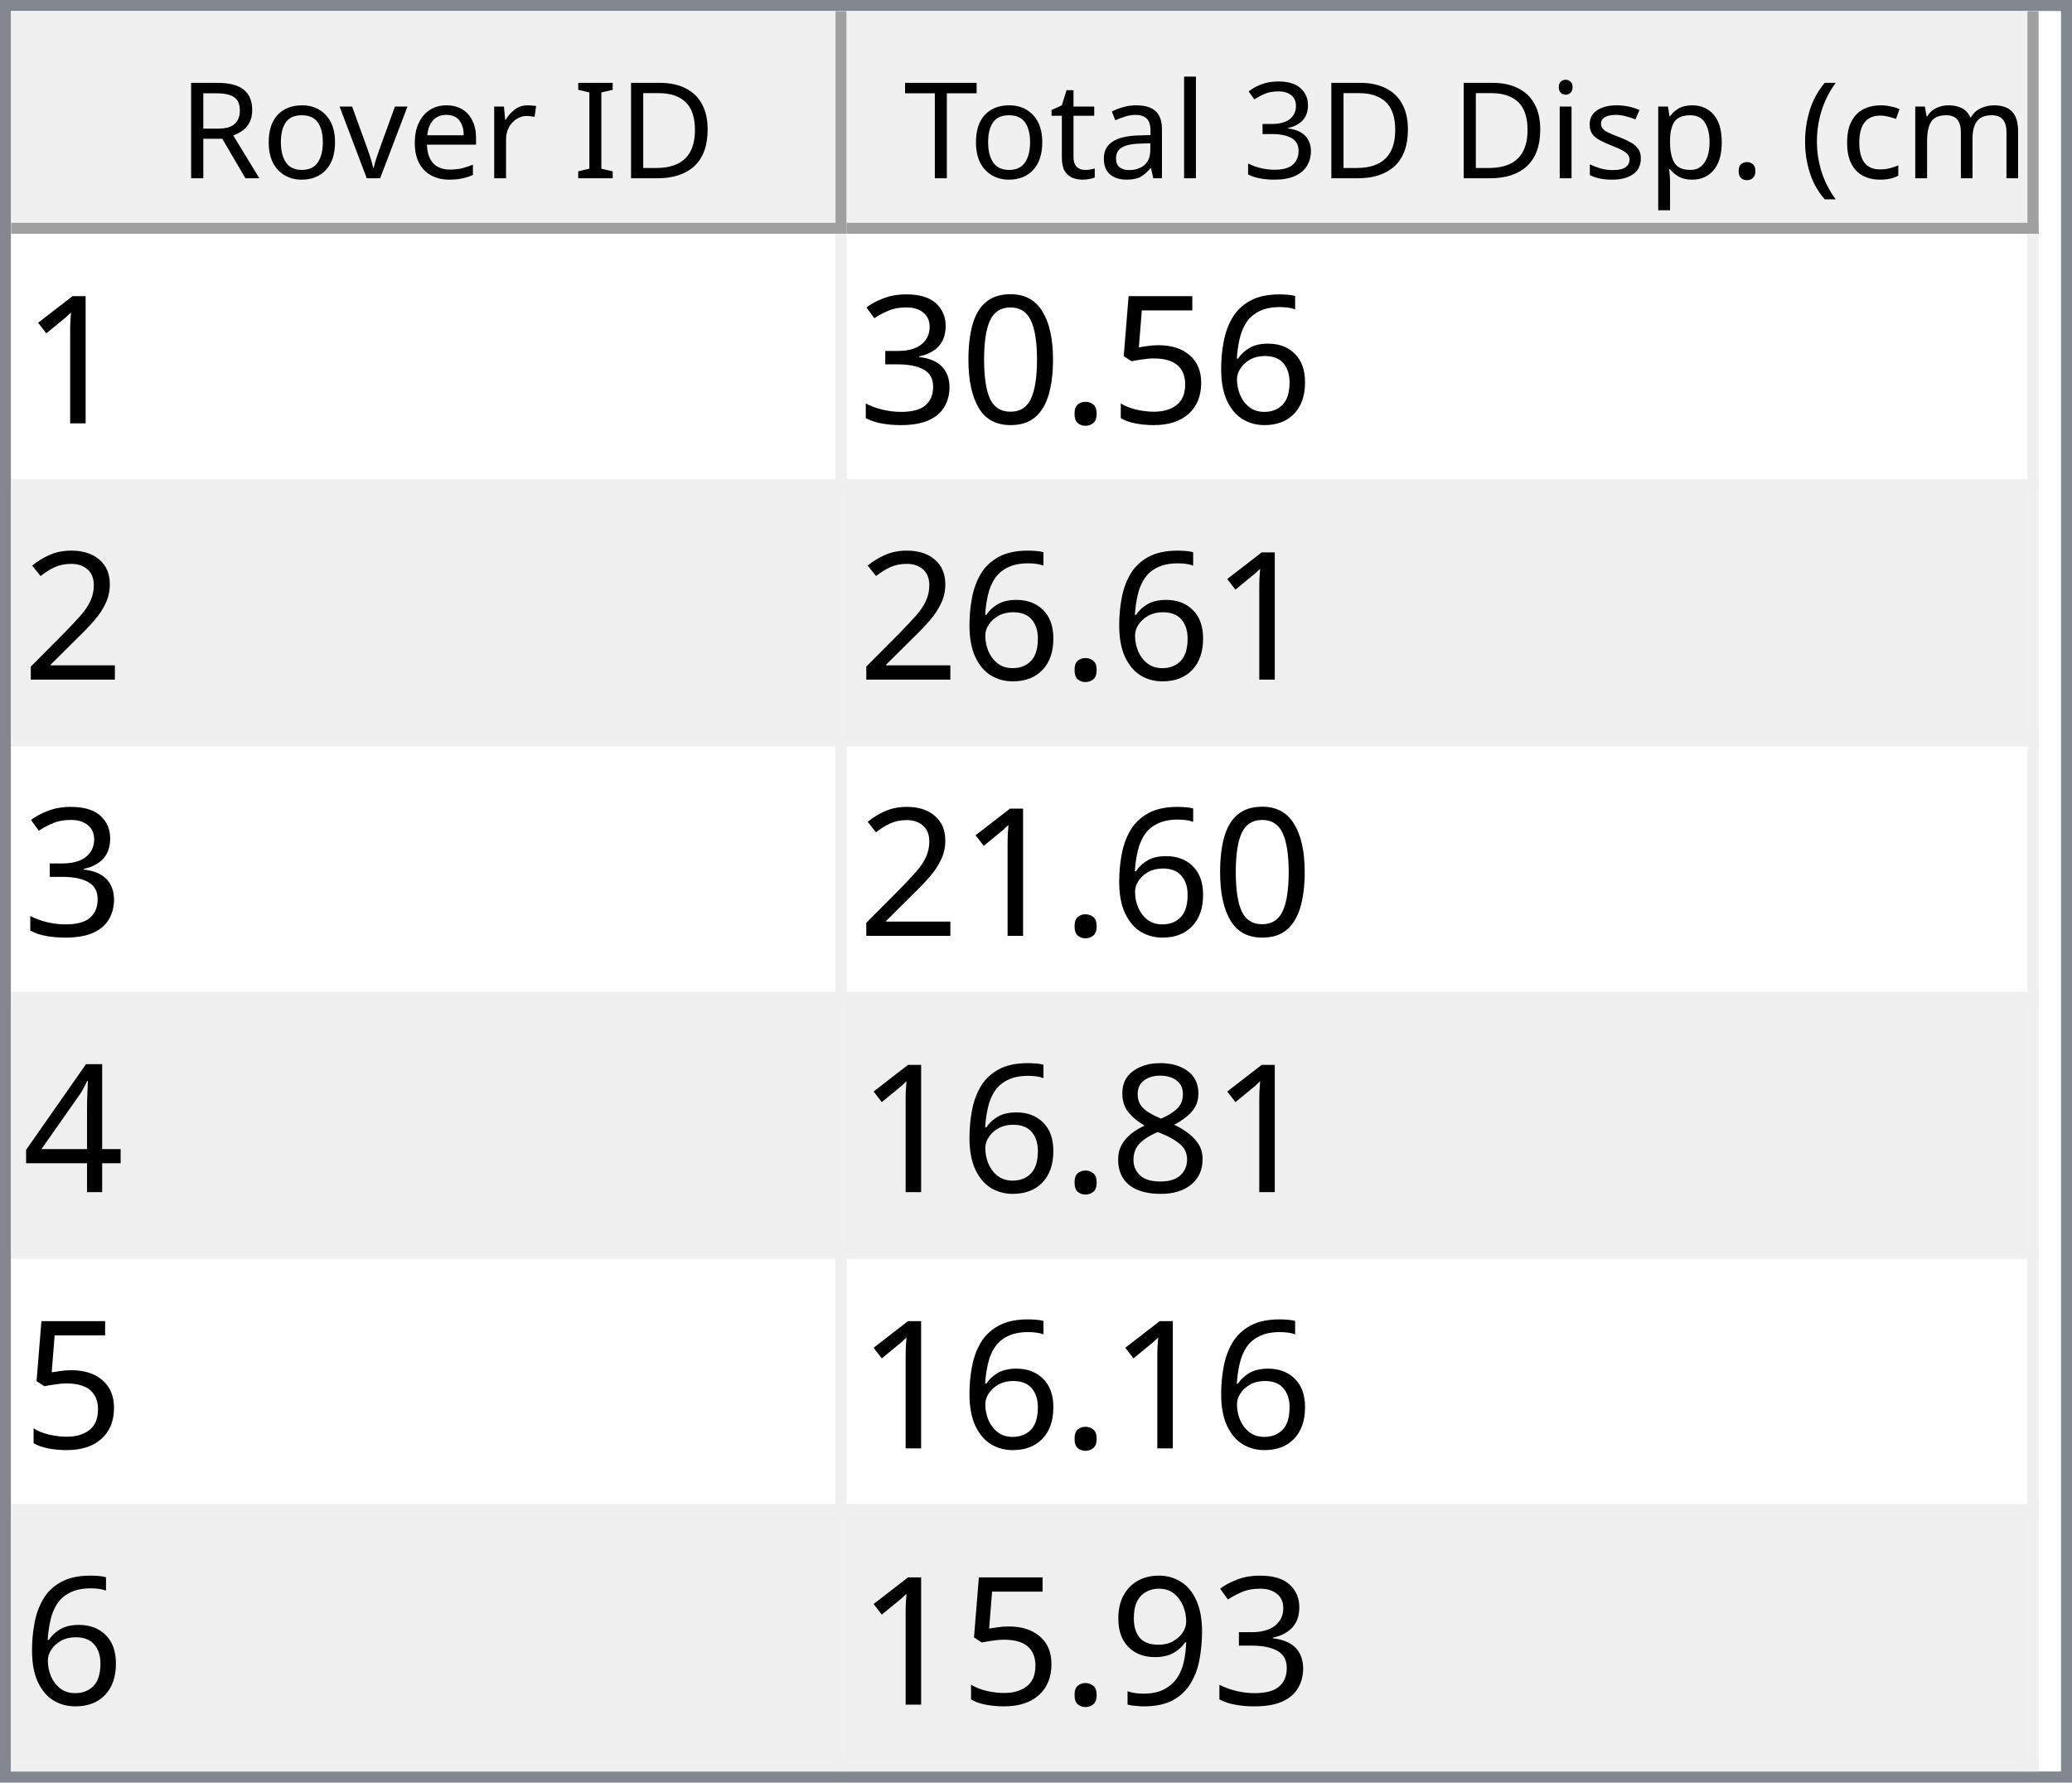
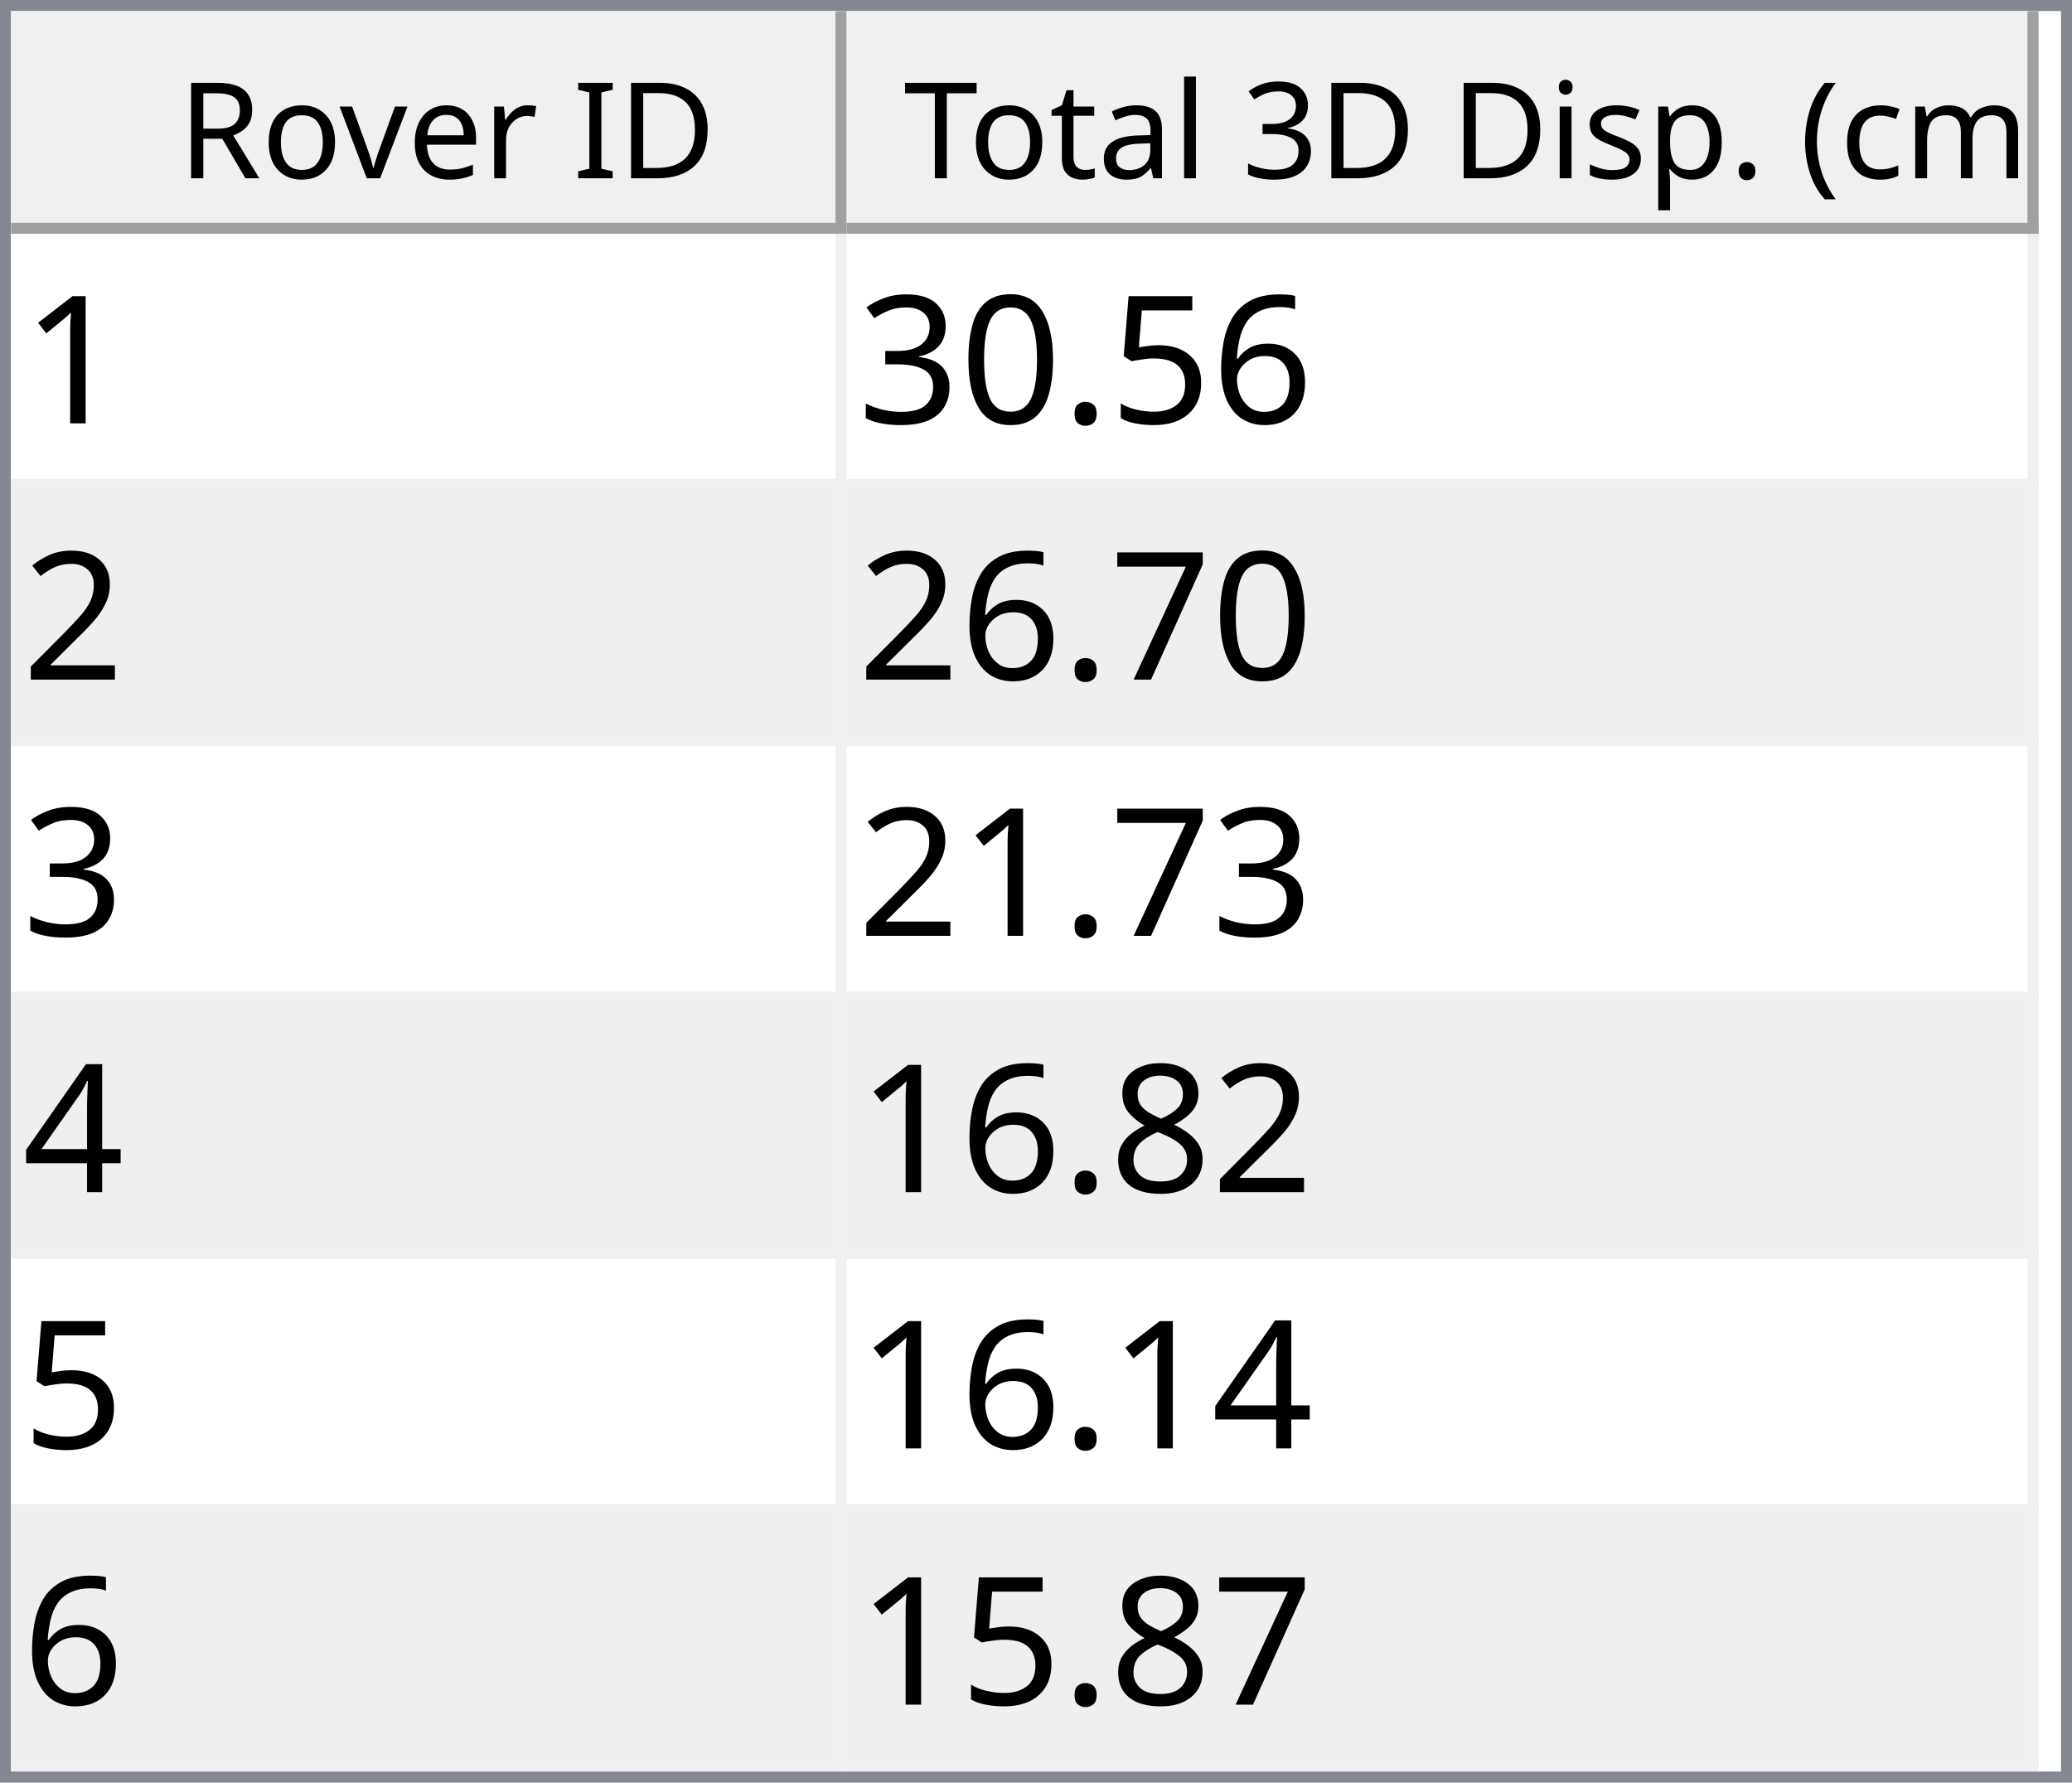
<svg xmlns="http://www.w3.org/2000/svg" style="fill-opacity:1; color-rendering:auto; color-interpolation:auto; text-rendering:auto; stroke:black; stroke-linecap:square; stroke-miterlimit:10; shape-rendering:auto; stroke-opacity:1; fill:black; stroke-dasharray:none; font-weight:normal; stroke-width:1; font-family:'Dialog'; font-style:normal; stroke-linejoin:miter; font-size:12px; stroke-dashoffset:0; image-rendering:auto;" width="186" height="160">
  <defs id="genericDefs" />
  <g>
    <defs id="defs1">
      <clipPath clipPathUnits="userSpaceOnUse" id="clipPath1">
        <path d="M0 0 L186 0 L186 160 L0 160 L0 0 Z" />
      </clipPath>
      <clipPath clipPathUnits="userSpaceOnUse" id="clipPath2">
        <path d="M0 0 L0 160 L186 160 L186 0 Z" />
      </clipPath>
      <clipPath clipPathUnits="userSpaceOnUse" id="clipPath3">
        <path d="M0 0 L0 20 L184 20 L184 0 Z" />
      </clipPath>
      <clipPath clipPathUnits="userSpaceOnUse" id="clipPath4">
        <path d="M0 0 L0 20 L75 20 L75 0 Z" />
      </clipPath>
      <clipPath clipPathUnits="userSpaceOnUse" id="clipPath5">
        <path d="M1 1 L1 19 L74 19 L74 1 Z" />
      </clipPath>
      <clipPath clipPathUnits="userSpaceOnUse" id="clipPath6">
        <path d="M0 0 L0 18 L73 18 L73 0 Z" />
      </clipPath>
      <clipPath clipPathUnits="userSpaceOnUse" id="clipPath7">
        <path d="M-0.5 -0.5 L-0.5 19.5 L74.5 19.5 L74.5 -0.5 Z" />
      </clipPath>
      <clipPath clipPathUnits="userSpaceOnUse" id="clipPath8">
        <path d="M0 0 L0 20 L107 20 L107 0 Z" />
      </clipPath>
      <clipPath clipPathUnits="userSpaceOnUse" id="clipPath9">
        <path d="M1 1 L1 19 L106 19 L106 1 Z" />
      </clipPath>
      <clipPath clipPathUnits="userSpaceOnUse" id="clipPath10">
        <path d="M0 0 L0 18 L105 18 L105 0 Z" />
      </clipPath>
      <clipPath clipPathUnits="userSpaceOnUse" id="clipPath11">
        <path d="M-0.5 -0.5 L-0.5 19.5 L106.5 19.5 L106.5 -0.5 Z" />
      </clipPath>
      <clipPath clipPathUnits="userSpaceOnUse" id="clipPath12">
        <path d="M0 0 L0 138 L184 138 L184 0 Z" />
      </clipPath>
      <clipPath clipPathUnits="userSpaceOnUse" id="clipPath13">
        <path d="M0 0 L0 138 L182 138 L182 0 Z" />
      </clipPath>
      <clipPath clipPathUnits="userSpaceOnUse" id="clipPath14">
        <path d="M-0.5 -0.5 L-0.5 137.5 L181.5 137.5 L181.5 -0.5 Z" />
      </clipPath>
      <clipPath clipPathUnits="userSpaceOnUse" id="clipPath15">
        <path d="M0 0 L0 22 L74 22 L74 0 Z" />
      </clipPath>
      <clipPath clipPathUnits="userSpaceOnUse" id="clipPath16">
        <path d="M0 0 L0 22 L106 22 L106 0 Z" />
      </clipPath>
      <font horiz-adv-x="64.551" id="font1">
        <font-face ascent="107.91" descent="25.098" units-per-em="100" style="font-style:normal; font-family:Segoe UI; font-weight:normal;" />
        <missing-glyph horiz-adv-x="64.551" d="M8.109 0 L8.109 68.266 L56.453 68.266 L56.453 0 L8.109 0 ZM15.328 7.234 L49.219 7.234 L49.219 61.031 L15.328 61.031 L15.328 7.234 Z" />
        <glyph unicode="D" horiz-adv-x="70.117" d="M9.188 0 L9.188 70.016 L28.516 70.016 Q65.531 70.016 65.531 35.891 Q65.531 19.672 55.25 9.836 Q44.969 0 27.734 0 L9.188 0 ZM17.391 62.594 L17.391 7.422 L27.828 7.422 Q41.609 7.422 49.273 14.797 Q56.938 22.172 56.938 35.688 Q56.938 62.594 28.328 62.594 L17.391 62.594 Z" />
        <glyph unicode="I" horiz-adv-x="26.611" d="M17.391 0 L9.188 0 L9.188 70.016 L17.391 70.016 L17.391 0 Z" />
        <glyph unicode=" " horiz-adv-x="27.393" d="" />
        <glyph unicode="r" horiz-adv-x="34.766" d="M34.188 41.891 Q32.078 43.5 28.125 43.5 Q23 43.5 19.555 38.672 Q16.109 33.844 16.109 25.484 L16.109 0 L8.109 0 L8.109 50 L16.109 50 L16.109 39.703 L16.312 39.703 Q18.016 44.969 21.531 47.922 Q25.047 50.875 29.391 50.875 Q32.516 50.875 34.188 50.203 L34.188 41.891 Z" />
        <glyph unicode="e" horiz-adv-x="52.295" d="M48.297 23 L12.984 23 Q13.188 14.656 17.484 10.109 Q21.781 5.562 29.297 5.562 Q37.75 5.562 44.828 11.141 L44.828 3.609 Q38.234 -1.172 27.391 -1.172 Q16.797 -1.172 10.742 5.641 Q4.688 12.453 4.688 24.812 Q4.688 36.469 11.305 43.82 Q17.922 51.172 27.734 51.172 Q37.547 51.172 42.922 44.828 Q48.297 38.484 48.297 27.203 L48.297 23 ZM40.094 29.781 Q40.047 36.719 36.75 40.578 Q33.453 44.438 27.594 44.438 Q21.922 44.438 17.969 40.383 Q14.016 36.328 13.094 29.781 L40.094 29.781 Z" />
        <glyph unicode="v" horiz-adv-x="47.9" d="M47.406 50 L27.484 0 L19.625 0 L0.688 50 L9.469 50 L22.172 13.672 Q23.578 9.672 23.922 6.688 L24.125 6.688 Q24.609 10.453 25.688 13.484 L38.969 50 L47.406 50 Z" />
        <glyph unicode="o" horiz-adv-x="58.594" d="M29 -1.172 Q17.922 -1.172 11.305 5.836 Q4.688 12.844 4.688 24.422 Q4.688 37.016 11.57 44.094 Q18.453 51.172 30.172 51.172 Q41.359 51.172 47.633 44.289 Q53.906 37.406 53.906 25.203 Q53.906 13.234 47.141 6.031 Q40.375 -1.172 29 -1.172 ZM29.594 44.438 Q21.875 44.438 17.383 39.188 Q12.891 33.938 12.891 24.703 Q12.891 15.828 17.43 10.695 Q21.969 5.562 29.594 5.562 Q37.359 5.562 41.531 10.594 Q45.703 15.625 45.703 24.906 Q45.703 34.281 41.531 39.359 Q37.359 44.438 29.594 44.438 Z" />
        <glyph unicode="R" horiz-adv-x="59.814" d="M59.375 0 L49.609 0 L37.891 19.625 Q36.281 22.359 34.766 24.289 Q33.25 26.219 31.664 27.438 Q30.078 28.656 28.25 29.219 Q26.422 29.781 24.125 29.781 L17.391 29.781 L17.391 0 L9.188 0 L9.188 70.016 L30.078 70.016 Q34.672 70.016 38.555 68.867 Q42.438 67.719 45.289 65.375 Q48.141 63.031 49.758 59.547 Q51.375 56.062 51.375 51.375 Q51.375 47.703 50.273 44.656 Q49.172 41.609 47.148 39.211 Q45.125 36.812 42.266 35.133 Q39.406 33.453 35.844 32.516 L35.844 32.328 Q37.594 31.547 38.891 30.547 Q40.188 29.547 41.359 28.18 Q42.531 26.812 43.68 25.078 Q44.828 23.344 46.234 21.047 L59.375 0 ZM17.391 62.594 L17.391 37.203 L28.516 37.203 Q31.594 37.203 34.203 38.133 Q36.812 39.062 38.719 40.797 Q40.625 42.531 41.703 45.047 Q42.781 47.562 42.781 50.688 Q42.781 56.297 39.141 59.445 Q35.5 62.594 28.609 62.594 L17.391 62.594 Z" />
        <glyph unicode=")" horiz-adv-x="30.176" d="M8.297 -15.922 L1.172 -15.922 Q16.406 2.344 16.406 26.812 Q16.406 51.469 1.078 70.016 L8.297 70.016 Q23.531 52.156 23.531 26.703 Q23.531 1.375 8.297 -15.922 Z" />
        <glyph unicode="m" horiz-adv-x="86.133" d="M79.109 0 L71.094 0 L71.094 28.719 Q71.094 37.016 68.531 40.727 Q65.969 44.438 59.906 44.438 Q54.781 44.438 51.195 39.75 Q47.609 35.062 47.609 28.516 L47.609 0 L39.594 0 L39.594 29.688 Q39.594 44.438 28.219 44.438 Q22.953 44.438 19.531 40.016 Q16.109 35.594 16.109 28.516 L16.109 0 L8.109 0 L8.109 50 L16.109 50 L16.109 42.094 L16.312 42.094 Q21.625 51.172 31.844 51.172 Q36.969 51.172 40.773 48.312 Q44.578 45.453 46 40.828 Q51.562 51.172 62.594 51.172 Q79.109 51.172 79.109 30.812 L79.109 0 Z" />
        <glyph unicode="c" horiz-adv-x="46.191" d="M42.188 2.297 Q36.422 -1.172 28.516 -1.172 Q17.828 -1.172 11.258 5.789 Q4.688 12.75 4.688 23.828 Q4.688 36.188 11.766 43.68 Q18.844 51.172 30.672 51.172 Q37.25 51.172 42.281 48.734 L42.281 40.531 Q36.719 44.438 30.375 44.438 Q22.703 44.438 17.797 38.945 Q12.891 33.453 12.891 24.516 Q12.891 15.719 17.508 10.641 Q22.125 5.562 29.891 5.562 Q36.422 5.562 42.188 9.906 L42.188 2.297 Z" />
        <glyph unicode="(" horiz-adv-x="30.176" d="M29.109 -15.922 L21.969 -15.922 Q6.844 1.375 6.844 26.703 Q6.844 52.156 21.969 70.016 L29.203 70.016 Q13.875 51.469 13.875 26.812 Q13.875 2.344 29.109 -15.922 Z" />
        <glyph unicode="." horiz-adv-x="21.68" d="M10.891 -1.078 Q8.641 -1.078 7.055 0.539 Q5.469 2.156 5.469 4.391 Q5.469 6.641 7.055 8.273 Q8.641 9.906 10.891 9.906 Q13.188 9.906 14.797 8.273 Q16.406 6.641 16.406 4.391 Q16.406 2.156 14.797 0.539 Q13.188 -1.078 10.891 -1.078 Z" />
        <glyph unicode="p" horiz-adv-x="58.789" d="M16.312 7.234 L16.109 7.234 L16.109 -23 L8.109 -23 L8.109 50 L16.109 50 L16.109 41.219 L16.312 41.219 Q22.219 51.172 33.594 51.172 Q43.266 51.172 48.688 44.461 Q54.109 37.75 54.109 26.469 Q54.109 13.922 48 6.375 Q41.891 -1.172 31.297 -1.172 Q21.578 -1.172 16.312 7.234 ZM16.109 27.391 L16.109 20.406 Q16.109 14.203 20.141 9.883 Q24.172 5.562 30.375 5.562 Q37.641 5.562 41.773 11.133 Q45.906 16.703 45.906 26.609 Q45.906 34.969 42.047 39.703 Q38.188 44.438 31.594 44.438 Q24.609 44.438 20.359 39.578 Q16.109 34.719 16.109 27.391 Z" />
        <glyph unicode="s" horiz-adv-x="42.432" d="M5.078 1.812 L5.078 10.406 Q11.625 5.562 19.484 5.562 Q30.031 5.562 30.031 12.594 Q30.031 14.594 29.125 15.992 Q28.219 17.391 26.68 18.461 Q25.141 19.531 23.07 20.383 Q21 21.234 18.609 22.172 Q15.281 23.484 12.766 24.828 Q10.25 26.172 8.57 27.859 Q6.891 29.547 6.031 31.695 Q5.172 33.844 5.172 36.719 Q5.172 40.234 6.789 42.945 Q8.406 45.656 11.086 47.484 Q13.766 49.312 17.211 50.242 Q20.656 51.172 24.312 51.172 Q30.812 51.172 35.938 48.922 L35.938 40.828 Q30.422 44.438 23.25 44.438 Q21 44.438 19.195 43.922 Q17.391 43.406 16.094 42.477 Q14.797 41.547 14.086 40.258 Q13.375 38.969 13.375 37.406 Q13.375 35.453 14.086 34.133 Q14.797 32.812 16.164 31.789 Q17.531 30.766 19.484 29.938 Q21.438 29.109 23.922 28.125 Q27.25 26.859 29.883 25.516 Q32.516 24.172 34.375 22.484 Q36.234 20.797 37.234 18.602 Q38.234 16.406 38.234 13.375 Q38.234 9.672 36.602 6.938 Q34.969 4.203 32.234 2.398 Q29.5 0.594 25.93 -0.289 Q22.359 -1.172 18.453 -1.172 Q10.75 -1.172 5.078 1.812 Z" />
        <glyph unicode="i" horiz-adv-x="24.219" d="M12.203 62.703 Q10.062 62.703 8.547 64.164 Q7.031 65.625 7.031 67.875 Q7.031 70.125 8.547 71.609 Q10.062 73.094 12.203 73.094 Q14.406 73.094 15.945 71.609 Q17.484 70.125 17.484 67.875 Q17.484 65.719 15.945 64.211 Q14.406 62.703 12.203 62.703 ZM16.109 0 L8.109 0 L8.109 50 L16.109 50 L16.109 0 Z" />
        <glyph unicode="3" horiz-adv-x="53.906" d="M46.531 19.828 Q46.531 15.094 44.75 11.211 Q42.969 7.328 39.719 4.57 Q36.469 1.812 31.93 0.297 Q27.391 -1.219 21.922 -1.219 Q11.922 -1.219 6 2.594 L6 11.188 Q13.094 5.609 22.219 5.609 Q25.875 5.609 28.828 6.539 Q31.781 7.469 33.906 9.227 Q36.031 10.984 37.18 13.477 Q38.328 15.969 38.328 19.094 Q38.328 32.812 18.797 32.812 L12.984 32.812 L12.984 39.594 L18.5 39.594 Q35.797 39.594 35.797 52.484 Q35.797 64.406 22.609 64.406 Q15.188 64.406 8.688 59.422 L8.688 67.188 Q15.375 71.188 24.609 71.188 Q29 71.188 32.57 69.969 Q36.141 68.75 38.68 66.555 Q41.219 64.359 42.609 61.281 Q44 58.203 44 54.5 Q44 40.672 30.031 36.719 L30.031 36.531 Q33.594 36.141 36.625 34.797 Q39.656 33.453 41.852 31.305 Q44.047 29.156 45.289 26.25 Q46.531 23.344 46.531 19.828 Z" />
        <glyph unicode="l" horiz-adv-x="24.219" d="M16.109 0 L8.109 0 L8.109 74.031 L16.109 74.031 L16.109 0 Z" />
        <glyph unicode="a" horiz-adv-x="50.879" d="M43.891 0 L35.891 0 L35.891 7.812 L35.688 7.812 Q30.469 -1.172 20.312 -1.172 Q12.844 -1.172 8.617 2.781 Q4.391 6.734 4.391 13.281 Q4.391 27.297 20.906 29.594 L35.891 31.688 Q35.891 44.438 25.594 44.438 Q16.547 44.438 9.281 38.281 L9.281 46.484 Q16.656 51.172 26.266 51.172 Q43.891 51.172 43.891 32.516 L43.891 0 ZM35.891 25.297 L23.828 23.641 Q18.266 22.859 15.43 20.875 Q12.594 18.891 12.594 13.875 Q12.594 10.203 15.211 7.883 Q17.828 5.562 22.172 5.562 Q28.125 5.562 32.008 9.742 Q35.891 13.922 35.891 20.312 L35.891 25.297 Z" />
        <glyph unicode="t" horiz-adv-x="33.887" d="M31.297 0.484 Q28.469 -1.078 23.828 -1.078 Q10.688 -1.078 10.688 13.578 L10.688 43.172 L2.094 43.172 L2.094 50 L10.688 50 L10.688 62.203 L18.703 64.797 L18.703 50 L31.297 50 L31.297 43.172 L18.703 43.172 L18.703 14.984 Q18.703 9.969 20.414 7.82 Q22.125 5.672 26.078 5.672 Q29.109 5.672 31.297 7.328 L31.297 0.484 Z" />
        <glyph unicode="T" horiz-adv-x="52.393" d="M50.594 62.594 L30.375 62.594 L30.375 0 L22.172 0 L22.172 62.594 L2 62.594 L2 70.016 L50.594 70.016 L50.594 62.594 Z" />
      </font>
      <font horiz-adv-x="75.0" id="font2">
        <font-face ascent="100.537" descent="21.973" units-per-em="100" style="font-style:normal; font-family:sans-serif; font-weight:normal;" />
        <missing-glyph horiz-adv-x="75.0" d="M12.5 0 L12.5 62.5 L62.5 62.5 L62.5 0 L12.5 0 ZM14.062 1.562 L60.938 1.562 L60.938 60.938 L14.062 60.938 L14.062 1.562 Z" />
        <glyph unicode="1" horiz-adv-x="55.615" d="M37.25 0 L28.469 0 L28.469 56 Q25.297 52.984 20.141 49.953 Q14.984 46.922 10.891 45.406 L10.891 53.906 Q18.266 57.375 23.781 62.305 Q29.297 67.234 31.594 71.875 L37.25 71.875 L37.25 0 Z" />
        <glyph unicode="6" horiz-adv-x="55.615" d="M49.75 54.047 L41.016 53.375 Q39.844 58.547 37.703 60.891 Q34.125 64.656 28.906 64.656 Q24.703 64.656 21.531 62.312 Q17.391 59.281 14.992 53.469 Q12.594 47.656 12.5 36.922 Q15.672 41.75 20.266 44.094 Q24.859 46.438 29.891 46.438 Q38.672 46.438 44.852 39.969 Q51.031 33.5 51.031 23.25 Q51.031 16.5 48.125 10.719 Q45.219 4.938 40.141 1.859 Q35.062 -1.219 28.609 -1.219 Q17.625 -1.219 10.695 6.859 Q3.766 14.938 3.766 33.5 Q3.766 54.25 11.422 63.672 Q18.109 71.875 29.438 71.875 Q37.891 71.875 43.289 67.141 Q48.688 62.406 49.75 54.047 ZM13.875 23.188 Q13.875 18.656 15.797 14.508 Q17.719 10.359 21.188 8.18 Q24.656 6 28.469 6 Q34.031 6 38.039 10.492 Q42.047 14.984 42.047 22.703 Q42.047 30.125 38.086 34.398 Q34.125 38.672 28.125 38.672 Q22.172 38.672 18.023 34.398 Q13.875 30.125 13.875 23.188 Z" />
        <glyph unicode="5" horiz-adv-x="55.615" d="M4.156 18.75 L13.375 19.531 Q14.406 12.797 18.141 9.398 Q21.875 6 27.156 6 Q33.5 6 37.891 10.789 Q42.281 15.578 42.281 23.484 Q42.281 31 38.062 35.352 Q33.844 39.703 27 39.703 Q22.75 39.703 19.336 37.773 Q15.922 35.844 13.969 32.766 L5.719 33.844 L12.641 70.609 L48.25 70.609 L48.25 62.203 L19.672 62.203 L15.828 42.969 Q22.266 47.469 29.344 47.469 Q38.719 47.469 45.164 40.969 Q51.609 34.469 51.609 24.266 Q51.609 14.547 45.953 7.469 Q39.062 -1.219 27.156 -1.219 Q17.391 -1.219 11.211 4.25 Q5.031 9.719 4.156 18.75 Z" />
        <glyph unicode="." horiz-adv-x="27.783" d="M9.078 0 L9.078 10.016 L19.094 10.016 L19.094 0 L9.078 0 Z" />
        <glyph unicode="0" horiz-adv-x="55.615" d="M4.156 35.297 Q4.156 48 6.766 55.742 Q9.375 63.484 14.523 67.68 Q19.672 71.875 27.484 71.875 Q33.25 71.875 37.594 69.555 Q41.938 67.234 44.773 62.867 Q47.609 58.5 49.219 52.227 Q50.828 45.953 50.828 35.297 Q50.828 22.703 48.242 14.969 Q45.656 7.234 40.508 3.008 Q35.359 -1.219 27.484 -1.219 Q17.141 -1.219 11.234 6.203 Q4.156 15.141 4.156 35.297 ZM13.188 35.297 Q13.188 17.672 17.312 11.836 Q21.438 6 27.484 6 Q33.547 6 37.672 11.859 Q41.797 17.719 41.797 35.297 Q41.797 52.984 37.672 58.789 Q33.547 64.594 27.391 64.594 Q21.344 64.594 17.719 59.469 Q13.188 52.938 13.188 35.297 Z" />
        <glyph unicode="3" horiz-adv-x="55.615" d="M4.203 18.891 L12.984 20.062 Q14.5 12.594 18.141 9.297 Q21.781 6 27 6 Q33.203 6 37.477 10.297 Q41.75 14.594 41.75 20.953 Q41.75 27 37.797 30.93 Q33.844 34.859 27.734 34.859 Q25.25 34.859 21.531 33.891 L22.516 41.609 Q23.391 41.5 23.922 41.5 Q29.547 41.5 34.039 44.43 Q38.531 47.359 38.531 53.469 Q38.531 58.297 35.258 61.477 Q31.984 64.656 26.812 64.656 Q21.688 64.656 18.266 61.43 Q14.844 58.203 13.875 51.766 L5.078 53.328 Q6.688 62.156 12.398 67.016 Q18.109 71.875 26.609 71.875 Q32.469 71.875 37.398 69.359 Q42.328 66.844 44.945 62.5 Q47.562 58.156 47.562 53.266 Q47.562 48.641 45.07 44.828 Q42.578 41.016 37.703 38.766 Q44.047 37.312 47.562 32.695 Q51.078 28.078 51.078 21.141 Q51.078 11.766 44.242 5.25 Q37.406 -1.266 26.953 -1.266 Q17.531 -1.266 11.305 4.352 Q5.078 9.969 4.203 18.891 Z" />
        <glyph unicode="2" horiz-adv-x="55.615" d="M50.344 8.453 L50.344 0 L3.031 0 Q2.938 3.172 4.047 6.109 Q5.859 10.938 9.836 15.625 Q13.812 20.312 21.344 26.469 Q33.016 36.031 37.117 41.625 Q41.219 47.219 41.219 52.203 Q41.219 57.422 37.477 61.008 Q33.734 64.594 27.734 64.594 Q21.391 64.594 17.578 60.789 Q13.766 56.984 13.719 50.25 L4.688 51.172 Q5.609 61.281 11.664 66.578 Q17.719 71.875 27.938 71.875 Q38.234 71.875 44.242 66.164 Q50.25 60.453 50.25 52 Q50.25 47.703 48.492 43.555 Q46.734 39.406 42.656 34.812 Q38.578 30.219 29.109 22.219 Q21.188 15.578 18.945 13.211 Q16.703 10.844 15.234 8.453 L50.344 8.453 Z" />
+         <glyph unicode="7" horiz-adv-x="55.615" d="M4.734 62.203 L4.734 70.656 L51.078 70.656 L51.078 63.812 Q44.234 56.547 37.523 44.484 Q30.812 32.422 27.156 19.672 Q24.516 10.688 23.781 0 L14.75 0 Q14.891 8.453 18.062 20.414 Q21.234 32.375 27.172 43.484 Q33.109 54.594 39.797 62.203 L4.734 62.203 Z" />
        <glyph unicode="4" horiz-adv-x="55.615" d="M32.328 0 L32.328 17.141 L1.266 17.141 L1.266 25.203 L33.938 71.578 L41.109 71.578 L41.109 25.203 L50.781 25.203 L50.781 17.141 L41.109 17.141 L41.109 0 L32.328 0 ZM32.328 25.203 L32.328 57.469 L9.906 25.203 L32.328 25.203 Z" />
        <glyph unicode="8" horiz-adv-x="55.615" d="M17.672 38.812 Q12.203 40.828 9.57 44.539 Q6.938 48.25 6.938 53.422 Q6.938 61.234 12.555 66.555 Q18.172 71.875 27.484 71.875 Q36.859 71.875 42.578 66.43 Q48.297 60.984 48.297 53.172 Q48.297 48.188 45.68 44.508 Q43.062 40.828 37.75 38.812 Q44.344 36.672 47.781 31.883 Q51.219 27.094 51.219 20.453 Q51.219 11.281 44.727 5.031 Q38.234 -1.219 27.641 -1.219 Q17.047 -1.219 10.547 5.055 Q4.047 11.328 4.047 20.703 Q4.047 27.688 7.594 32.398 Q11.141 37.109 17.672 38.812 ZM15.922 53.719 Q15.922 48.641 19.195 45.414 Q22.469 42.188 27.688 42.188 Q32.766 42.188 36.016 45.383 Q39.266 48.578 39.266 53.219 Q39.266 58.062 35.914 61.359 Q32.562 64.656 27.594 64.656 Q22.562 64.656 19.242 61.43 Q15.922 58.203 15.922 53.719 ZM13.094 20.656 Q13.094 16.891 14.875 13.375 Q16.656 9.859 20.172 7.93 Q23.688 6 27.734 6 Q34.031 6 38.133 10.055 Q42.234 14.109 42.234 20.359 Q42.234 26.703 38.016 30.859 Q33.797 35.016 27.438 35.016 Q21.234 35.016 17.164 30.914 Q13.094 26.812 13.094 20.656 Z" />
-         <glyph unicode="9" horiz-adv-x="55.615" d="M5.469 16.547 L13.922 17.328 Q14.984 11.375 18.016 8.688 Q21.047 6 25.781 6 Q29.828 6 32.883 7.859 Q35.938 9.719 37.891 12.82 Q39.844 15.922 41.164 21.195 Q42.484 26.469 42.484 31.938 Q42.484 32.516 42.438 33.688 Q39.797 29.5 35.234 26.883 Q30.672 24.266 25.344 24.266 Q16.453 24.266 10.305 30.711 Q4.156 37.156 4.156 47.703 Q4.156 58.594 10.578 65.234 Q17 71.875 26.656 71.875 Q33.641 71.875 39.43 68.117 Q45.219 64.359 48.219 57.398 Q51.219 50.438 51.219 37.25 Q51.219 23.531 48.242 15.406 Q45.266 7.281 39.383 3.031 Q33.5 -1.219 25.594 -1.219 Q17.188 -1.219 11.867 3.445 Q6.547 8.109 5.469 16.547 ZM41.453 48.141 Q41.453 55.719 37.43 60.156 Q33.406 64.594 27.734 64.594 Q21.875 64.594 17.531 59.812 Q13.188 55.031 13.188 47.406 Q13.188 40.578 17.312 36.305 Q21.438 32.031 27.484 32.031 Q33.594 32.031 37.523 36.305 Q41.453 40.578 41.453 48.141 Z" />
      </font>
    </defs>
    <g style="fill:white; stroke:white;">
      <rect x="0" y="0" width="186" style="clip-path:url(#clipPath1); stroke:none;" height="160" />
    </g>
    <g style="fill:white; text-rendering:optimizeSpeed; color-rendering:optimizeSpeed; image-rendering:optimizeSpeed; shape-rendering:crispEdges; stroke:white; color-interpolation:sRGB;">
      <rect x="0" width="186" height="160" y="0" style="stroke:none;" />
      <path style="stroke:none;" d="M0 160 L186 160 L186 0 L0 0 Z" />
    </g>
    <g style="fill:rgb(240,240,240); font-family:'Segoe UI'; stroke:rgb(240,240,240);">
      <rect x="0" y="0" width="186" style="clip-path:url(#clipPath2); stroke:none;" height="160" />
    </g>
    <g style="fill:rgb(130,135,144); font-family:'Segoe UI'; stroke:rgb(130,135,144);">
      <path d="M0 0 L186 0 L186 160 L0 160 L0 0 ZM1 1 L185 1 L185 159 L1 159 L1 1 Z" style="fill-rule:evenodd; clip-path:url(#clipPath2); stroke:none;" />
    </g>
    <g style="fill:white; font-family:'Segoe UI'; stroke:white;" transform="translate(1,1)">
      <rect x="0" y="0" width="184" style="clip-path:url(#clipPath3); stroke:none;" height="20" />
    </g>
    <g style="fill:rgb(240,240,240); font-family:'Segoe UI'; stroke:rgb(240,240,240);" transform="translate(1,1)">
      <rect x="0" y="0" width="75" style="clip-path:url(#clipPath4); stroke:none;" height="20" />
    </g>
    <g style="font-family:'Segoe UI';" transform="translate(2,2)">
      <text x="14" xml:space="preserve" y="14" style="clip-path:url(#clipPath6); stroke:none;">Rover ID</text>
    </g>
    <g style="fill:rgb(160,160,160); font-family:'Segoe UI'; stroke:rgb(160,160,160); stroke-linejoin:bevel;" transform="translate(1.5,1.5)">
      <line x1="74" x2="74" y1="0" style="fill:none; clip-path:url(#clipPath7);" y2="19" />
    </g>
    <g style="fill:rgb(160,160,160); font-family:'Segoe UI'; stroke:rgb(160,160,160); stroke-linejoin:bevel;" transform="matrix(1,0,0,1,1,1) translate(0.5,0.5)">
      <line x1="0" x2="74" y1="19" style="fill:none; clip-path:url(#clipPath7);" y2="19" />
    </g>
    <g style="fill:rgb(240,240,240); font-family:'Segoe UI'; stroke:rgb(240,240,240);" transform="translate(76,1)">
      <rect x="0" y="0" width="107" style="clip-path:url(#clipPath8); stroke:none;" height="20" />
    </g>
    <g style="font-family:'Segoe UI';" transform="translate(77,2)">
      <text x="1" xml:space="preserve" y="14" style="clip-path:url(#clipPath10); stroke:none;"> Total 3D Disp. (cm)</text>
    </g>
    <g style="fill:rgb(160,160,160); font-family:'Segoe UI'; stroke:rgb(160,160,160); stroke-linejoin:bevel;" transform="translate(76.5,1.5)">
      <line x1="106" x2="106" y1="0" style="fill:none; clip-path:url(#clipPath11);" y2="19" />
    </g>
    <g style="fill:rgb(160,160,160); font-family:'Segoe UI'; stroke:rgb(160,160,160); stroke-linejoin:bevel;" transform="matrix(1,0,0,1,76,1) translate(0.5,0.5)">
      <line x1="0" x2="106" y1="19" style="fill:none; clip-path:url(#clipPath11);" y2="19" />
    </g>
    <g style="fill:white; font-family:'Segoe UI'; stroke:white;" transform="translate(1,21)">
      <rect x="0" y="0" width="184" style="clip-path:url(#clipPath12); stroke:none;" height="138" />
    </g>
    <g style="fill:rgb(240,240,240); font-size:16px; font-family:sans-serif; stroke:rgb(240,240,240);" transform="translate(1,21)">
      <rect x="0" y="0" width="182" style="clip-path:url(#clipPath13); stroke:none;" height="138" />
      <line transform="translate(0.5,0.5)" x1="0" x2="181" y1="22" style="clip-path:url(#clipPath14); fill:none; stroke-linejoin:bevel;" y2="22" />
    </g>
    <g transform="matrix(1,0,0,1,1,21) translate(0.5,0.5)" style="fill:rgb(240,240,240); font-size:16px; font-family:sans-serif; stroke:rgb(240,240,240); stroke-linejoin:bevel;">
      <line x1="0" x2="181" y1="45" style="fill:none; clip-path:url(#clipPath14);" y2="45" />
    </g>
    <g transform="matrix(1,0,0,1,1,21) translate(0.5,0.5)" style="fill:rgb(240,240,240); font-size:16px; font-family:sans-serif; stroke:rgb(240,240,240); stroke-linejoin:bevel;">
      <line x1="0" x2="181" y1="68" style="fill:none; clip-path:url(#clipPath14);" y2="68" />
    </g>
    <g transform="matrix(1,0,0,1,1,21) translate(0.5,0.5)" style="fill:rgb(240,240,240); font-size:16px; font-family:sans-serif; stroke:rgb(240,240,240); stroke-linejoin:bevel;">
      <line x1="0" x2="181" y1="91" style="fill:none; clip-path:url(#clipPath14);" y2="91" />
    </g>
    <g transform="matrix(1,0,0,1,1,21) translate(0.5,0.5)" style="fill:rgb(240,240,240); font-size:16px; font-family:sans-serif; stroke:rgb(240,240,240); stroke-linejoin:bevel;">
      <line x1="0" x2="181" y1="114" style="fill:none; clip-path:url(#clipPath14);" y2="114" />
    </g>
    <g transform="matrix(1,0,0,1,1,21) translate(0.5,0.5)" style="fill:rgb(240,240,240); font-size:16px; font-family:sans-serif; stroke:rgb(240,240,240); stroke-linejoin:bevel;">
      <line x1="0" x2="181" y1="137" style="fill:none; clip-path:url(#clipPath14);" y2="137" />
    </g>
    <g transform="matrix(1,0,0,1,1,21) translate(0.5,0.5)" style="fill:rgb(240,240,240); font-size:16px; font-family:sans-serif; stroke:rgb(240,240,240); stroke-linejoin:bevel;">
      <line x1="74" x2="74" y1="0" style="fill:none; clip-path:url(#clipPath14);" y2="137" />
    </g>
    <g transform="matrix(1,0,0,1,1,21) translate(0.5,0.5)" style="fill:rgb(240,240,240); font-size:16px; font-family:sans-serif; stroke:rgb(240,240,240); stroke-linejoin:bevel;">
      <line x1="181" x2="181" y1="0" style="fill:none; clip-path:url(#clipPath14);" y2="137" />
    </g>
    <g style="fill:white; font-size:16px; font-family:sans-serif; stroke:white;" transform="matrix(1,0,0,1,1,21)">
      <rect x="0" y="0" width="74" style="clip-path:url(#clipPath15); stroke:none;" height="22" />
      <text x="1" y="17" style="fill:black; clip-path:url(#clipPath15); stroke:none;" xml:space="preserve">1</text>
    </g>
    <g style="fill:white; font-size:16px; font-family:sans-serif; stroke:white;" transform="matrix(1,0,0,1,1,21) translate(75,0)">
      <rect x="0" y="0" width="106" style="clip-path:url(#clipPath16); stroke:none;" height="22" />
      <text x="1" y="17" style="fill:black; clip-path:url(#clipPath16); stroke:none;" xml:space="preserve">30.56</text>
    </g>
    <g style="fill:rgb(239,239,239); font-size:16px; font-family:sans-serif; stroke:rgb(239,239,239);" transform="matrix(1,0,0,1,1,21) translate(0,23)">
      <rect x="0" y="0" width="74" style="clip-path:url(#clipPath15); stroke:none;" height="22" />
      <text x="1" y="17" style="fill:black; clip-path:url(#clipPath15); stroke:none;" xml:space="preserve">2</text>
    </g>
    <g style="fill:rgb(239,239,239); font-size:16px; font-family:sans-serif; stroke:rgb(239,239,239);" transform="matrix(1,0,0,1,1,21) translate(75,23)">
      <rect x="0" y="0" width="106" style="clip-path:url(#clipPath16); stroke:none;" height="22" />
-       <text x="1" y="17" style="fill:black; clip-path:url(#clipPath16); stroke:none;" xml:space="preserve">26.61</text>
+       <text x="1" y="17" style="fill:black; clip-path:url(#clipPath16); stroke:none;" xml:space="preserve">26.70</text>
    </g>
    <g style="fill:white; font-size:16px; font-family:sans-serif; stroke:white;" transform="matrix(1,0,0,1,1,21) translate(0,46)">
      <rect x="0" y="0" width="74" style="clip-path:url(#clipPath15); stroke:none;" height="22" />
      <text x="1" y="17" style="fill:black; clip-path:url(#clipPath15); stroke:none;" xml:space="preserve">3</text>
    </g>
    <g style="fill:white; font-size:16px; font-family:sans-serif; stroke:white;" transform="matrix(1,0,0,1,1,21) translate(75,46)">
      <rect x="0" y="0" width="106" style="clip-path:url(#clipPath16); stroke:none;" height="22" />
-       <text x="1" y="17" style="fill:black; clip-path:url(#clipPath16); stroke:none;" xml:space="preserve">21.60</text>
+       <text x="1" y="17" style="fill:black; clip-path:url(#clipPath16); stroke:none;" xml:space="preserve">21.73</text>
    </g>
    <g style="fill:rgb(239,239,239); font-size:16px; font-family:sans-serif; stroke:rgb(239,239,239);" transform="matrix(1,0,0,1,1,21) translate(0,69)">
      <rect x="0" y="0" width="74" style="clip-path:url(#clipPath15); stroke:none;" height="22" />
      <text x="1" y="17" style="fill:black; clip-path:url(#clipPath15); stroke:none;" xml:space="preserve">4</text>
    </g>
    <g style="fill:rgb(239,239,239); font-size:16px; font-family:sans-serif; stroke:rgb(239,239,239);" transform="matrix(1,0,0,1,1,21) translate(75,69)">
      <rect x="0" y="0" width="106" style="clip-path:url(#clipPath16); stroke:none;" height="22" />
-       <text x="1" y="17" style="fill:black; clip-path:url(#clipPath16); stroke:none;" xml:space="preserve">16.81</text>
+       <text x="1" y="17" style="fill:black; clip-path:url(#clipPath16); stroke:none;" xml:space="preserve">16.82</text>
    </g>
    <g style="fill:white; font-size:16px; font-family:sans-serif; stroke:white;" transform="matrix(1,0,0,1,1,21) translate(0,92)">
      <rect x="0" y="0" width="74" style="clip-path:url(#clipPath15); stroke:none;" height="22" />
      <text x="1" y="17" style="fill:black; clip-path:url(#clipPath15); stroke:none;" xml:space="preserve">5</text>
    </g>
    <g style="fill:white; font-size:16px; font-family:sans-serif; stroke:white;" transform="matrix(1,0,0,1,1,21) translate(75,92)">
      <rect x="0" y="0" width="106" style="clip-path:url(#clipPath16); stroke:none;" height="22" />
-       <text x="1" y="17" style="fill:black; clip-path:url(#clipPath16); stroke:none;" xml:space="preserve">16.16</text>
+       <text x="1" y="17" style="fill:black; clip-path:url(#clipPath16); stroke:none;" xml:space="preserve">16.14</text>
    </g>
    <g style="fill:rgb(239,239,239); font-size:16px; font-family:sans-serif; stroke:rgb(239,239,239);" transform="matrix(1,0,0,1,1,21) translate(0,115)">
      <rect x="0" y="0" width="74" style="clip-path:url(#clipPath15); stroke:none;" height="22" />
      <text x="1" y="17" style="fill:black; clip-path:url(#clipPath15); stroke:none;" xml:space="preserve">6</text>
    </g>
    <g style="fill:rgb(239,239,239); font-size:16px; font-family:sans-serif; stroke:rgb(239,239,239);" transform="matrix(1,0,0,1,1,21) translate(75,115)">
      <rect x="0" y="0" width="106" style="clip-path:url(#clipPath16); stroke:none;" height="22" />
-       <text x="1" y="17" style="fill:black; clip-path:url(#clipPath16); stroke:none;" xml:space="preserve">15.93</text>
+       <text x="1" y="17" style="fill:black; clip-path:url(#clipPath16); stroke:none;" xml:space="preserve">15.87</text>
    </g>
  </g>
</svg>
